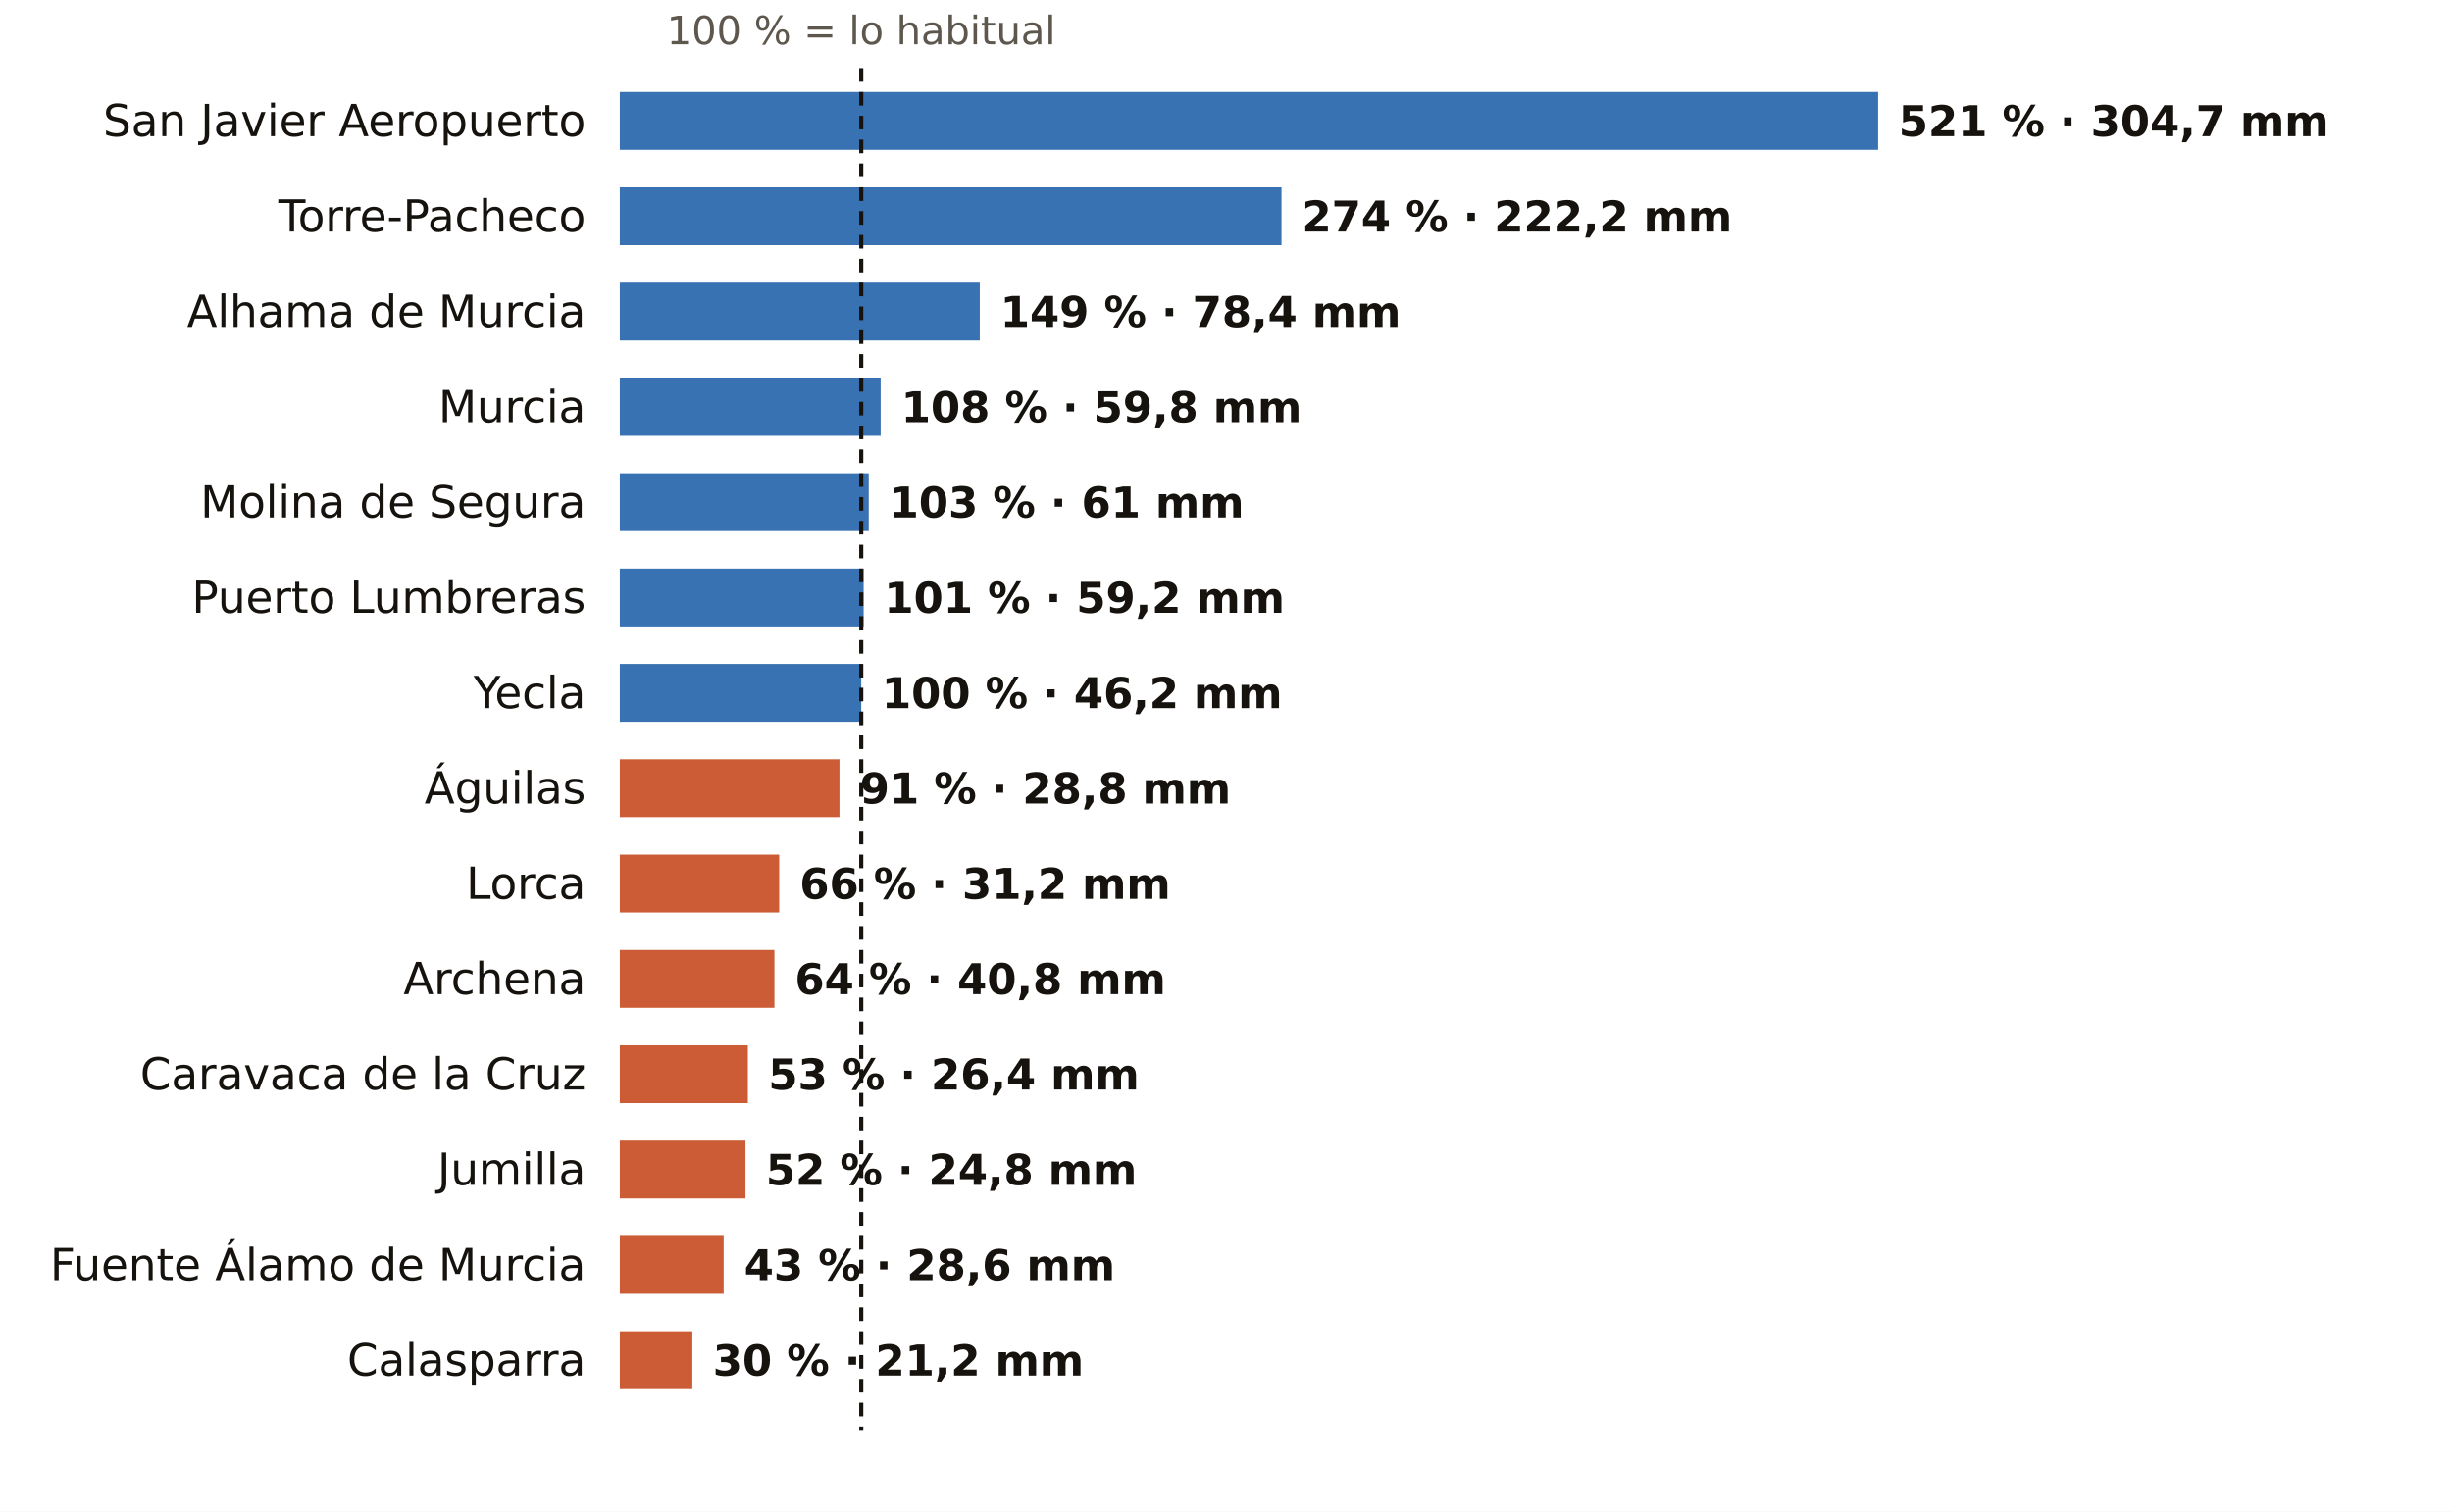
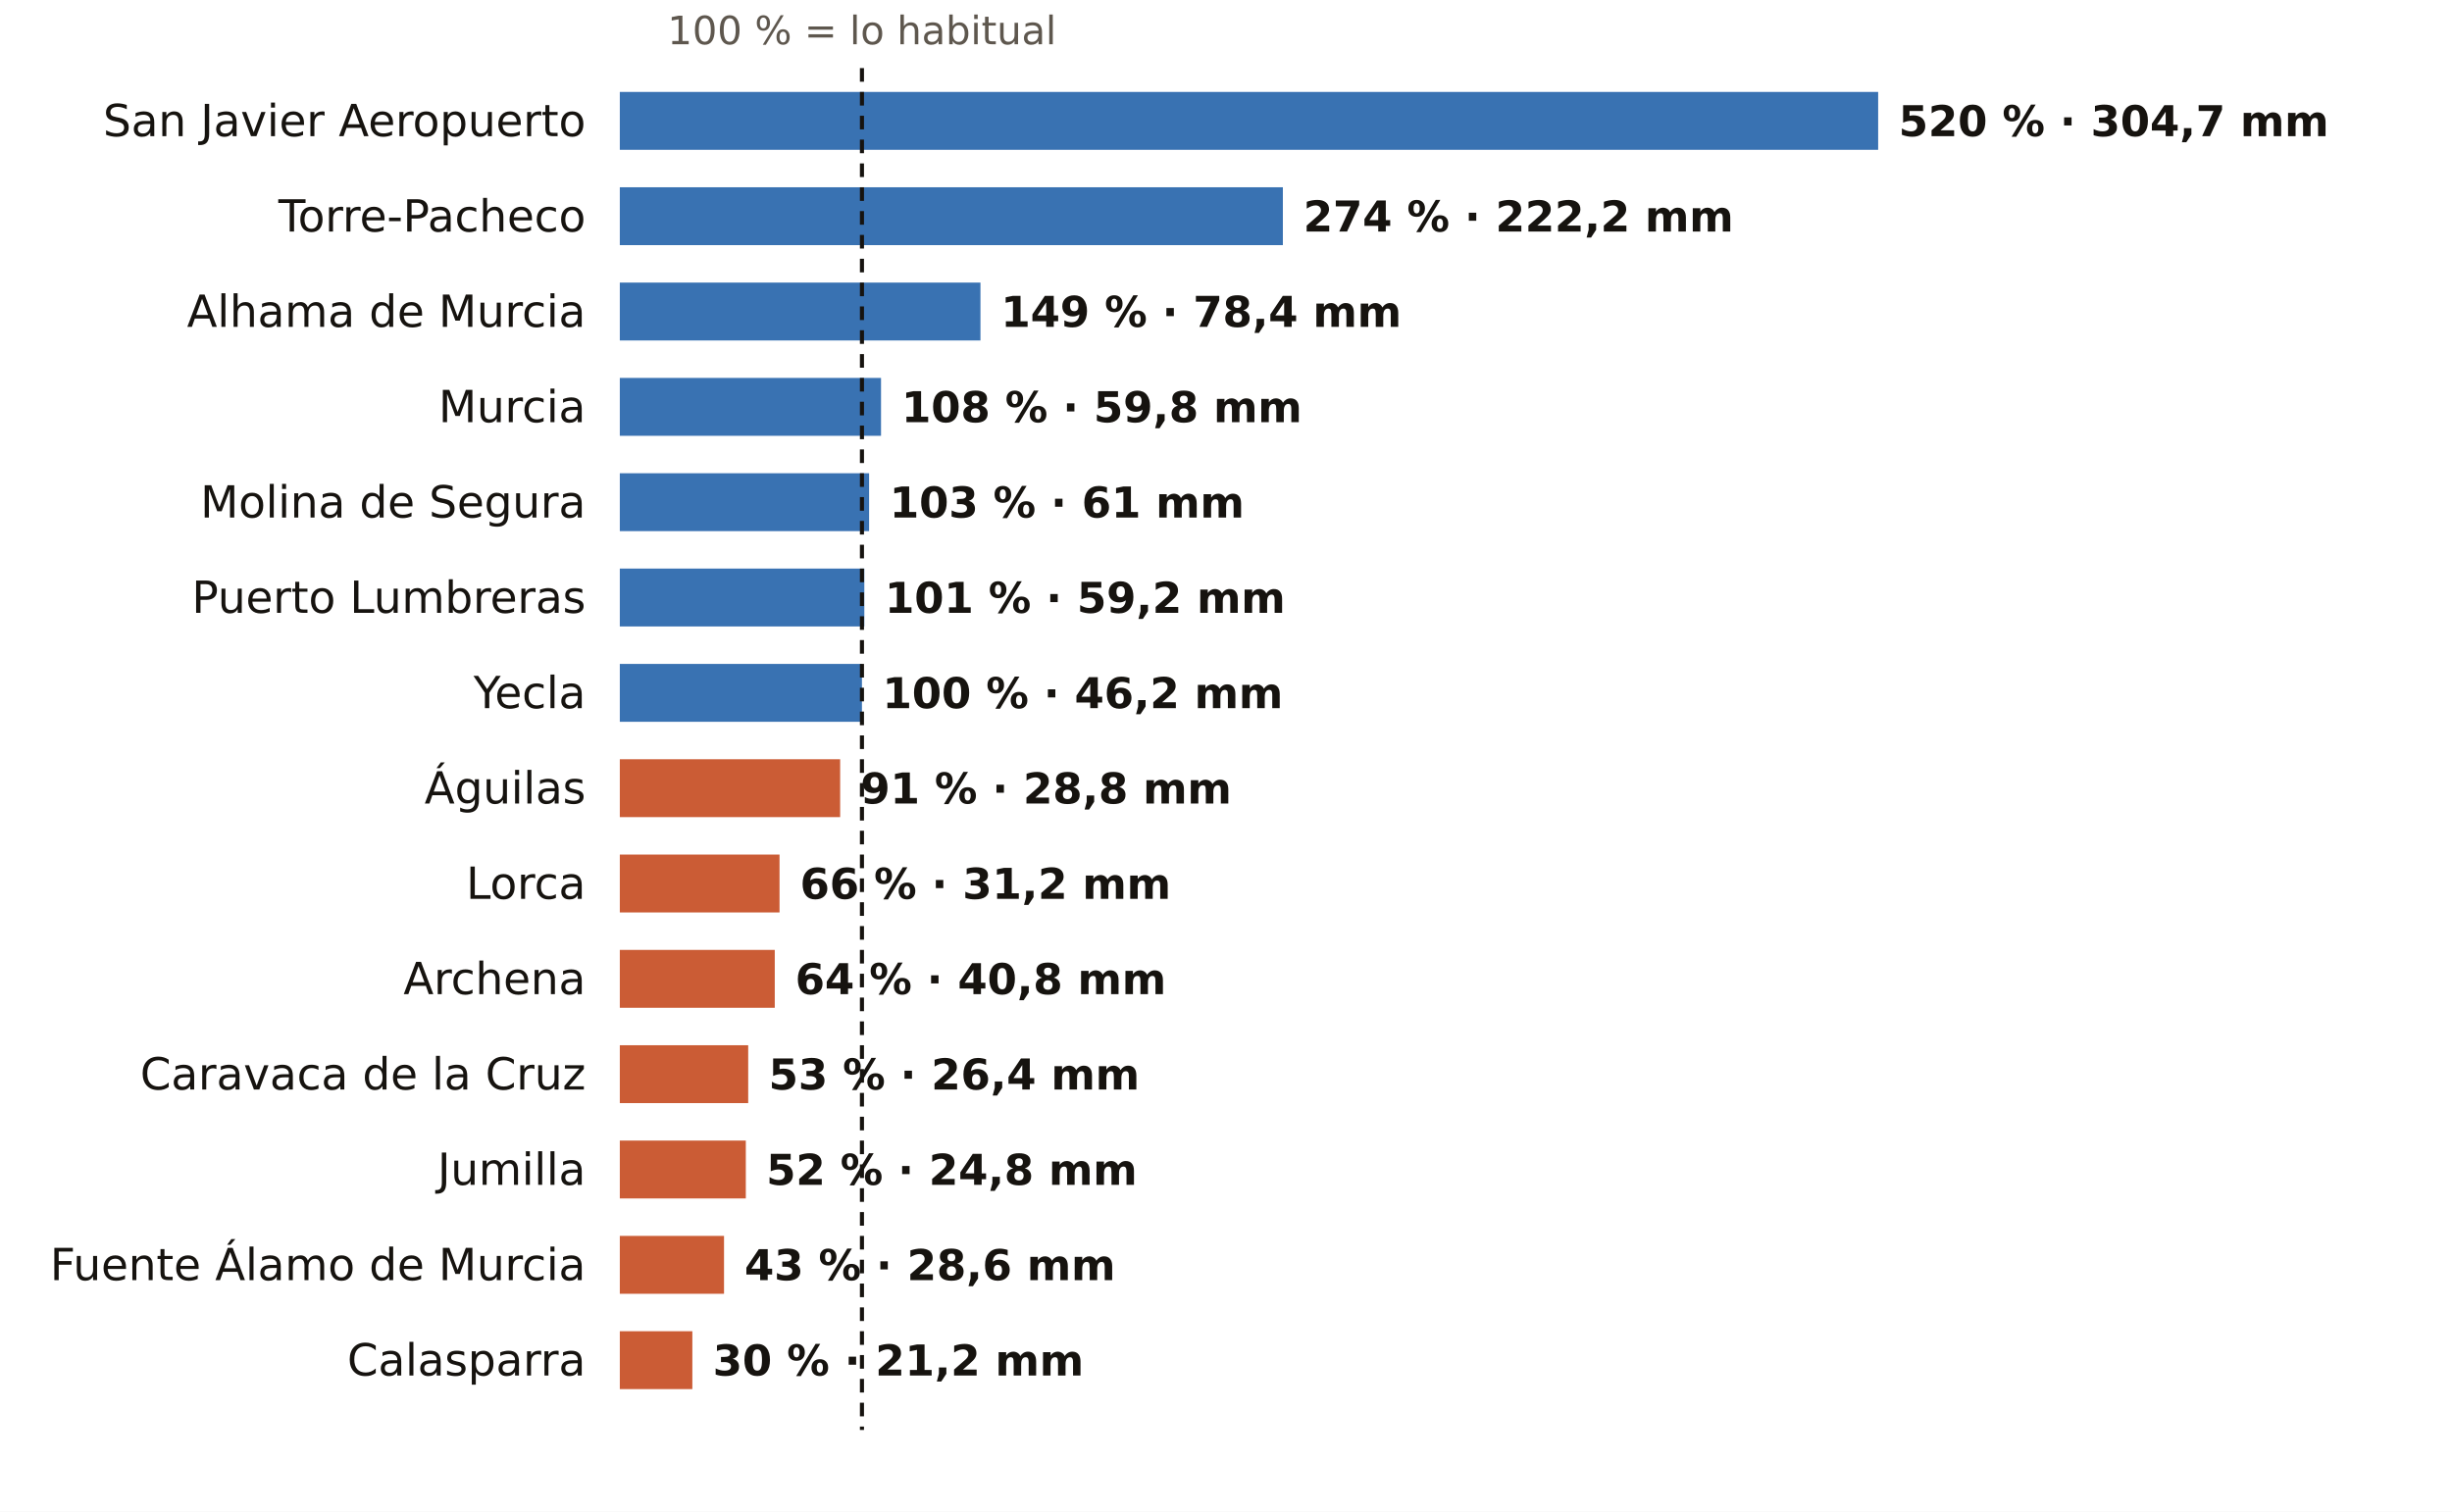
<svg xmlns="http://www.w3.org/2000/svg" viewBox="0 0 720 444" width="720" height="444" role="img" aria-label="El otoño en los pluviómetros de AEMET de Murcia: % de lo habitual">
  <rect width="720" height="444" fill="#FFFFFF" />
-   <text x="252.9" y="13.0" font-size="11.5" fill="#5E574E" text-anchor="middle" font-weight="400" font-family="Public Sans, DejaVu Sans, Arial, sans-serif">100 % = lo habitual</text>
+   <text x="253.1" y="13.0" font-size="11.5" fill="#5E574E" text-anchor="middle" font-weight="400" font-family="Public Sans, DejaVu Sans, Arial, sans-serif">100 % = lo habitual</text>
  <text x="172.0" y="40.0" font-size="13" fill="#16130F" text-anchor="end" font-weight="500" font-family="Public Sans, DejaVu Sans, Arial, sans-serif">San Javier Aeropuerto</text>
  <rect x="182" y="27" width="369.5" height="17" fill="#1F5FA8" opacity="0.88" />
-   <text x="557.5" y="40.0" font-size="12.5" fill="#16130F" text-anchor="start" font-weight="600" font-family="Public Sans, DejaVu Sans, Arial, sans-serif">521 % · 304,7 mm</text>
+   <text x="557.5" y="40.0" font-size="12.5" fill="#16130F" text-anchor="start" font-weight="600" font-family="Public Sans, DejaVu Sans, Arial, sans-serif">520 % · 304,7 mm</text>
  <text x="172.0" y="68.0" font-size="13" fill="#16130F" text-anchor="end" font-weight="500" font-family="Public Sans, DejaVu Sans, Arial, sans-serif">Torre-Pacheco</text>
-   <rect x="182" y="55" width="194.3" height="17" fill="#1F5FA8" opacity="0.88" />
-   <text x="382.3" y="68.0" font-size="12.5" fill="#16130F" text-anchor="start" font-weight="600" font-family="Public Sans, DejaVu Sans, Arial, sans-serif">274 % · 222,2 mm</text>
+   <rect x="182" y="55" width="194.7" height="17" fill="#1F5FA8" opacity="0.88" />
+   <text x="382.7" y="68.0" font-size="12.5" fill="#16130F" text-anchor="start" font-weight="600" font-family="Public Sans, DejaVu Sans, Arial, sans-serif">274 % · 222,2 mm</text>
  <text x="172.0" y="96.0" font-size="13" fill="#16130F" text-anchor="end" font-weight="500" font-family="Public Sans, DejaVu Sans, Arial, sans-serif">Alhama de Murcia</text>
-   <rect x="182" y="83" width="105.7" height="17" fill="#1F5FA8" opacity="0.88" />
-   <text x="293.7" y="96.0" font-size="12.5" fill="#16130F" text-anchor="start" font-weight="600" font-family="Public Sans, DejaVu Sans, Arial, sans-serif">149 % · 78,4 mm</text>
+   <rect x="182" y="83" width="105.9" height="17" fill="#1F5FA8" opacity="0.88" />
+   <text x="293.9" y="96.0" font-size="12.5" fill="#16130F" text-anchor="start" font-weight="600" font-family="Public Sans, DejaVu Sans, Arial, sans-serif">149 % · 78,4 mm</text>
  <text x="172.0" y="124.0" font-size="13" fill="#16130F" text-anchor="end" font-weight="500" font-family="Public Sans, DejaVu Sans, Arial, sans-serif">Murcia</text>
-   <rect x="182" y="111" width="76.6" height="17" fill="#1F5FA8" opacity="0.88" />
-   <text x="264.6" y="124.0" font-size="12.5" fill="#16130F" text-anchor="start" font-weight="600" font-family="Public Sans, DejaVu Sans, Arial, sans-serif">108 % · 59,8 mm</text>
+   <rect x="182" y="111" width="76.7" height="17" fill="#1F5FA8" opacity="0.88" />
+   <text x="264.7" y="124.0" font-size="12.5" fill="#16130F" text-anchor="start" font-weight="600" font-family="Public Sans, DejaVu Sans, Arial, sans-serif">108 % · 59,8 mm</text>
  <text x="172.0" y="152.0" font-size="13" fill="#16130F" text-anchor="end" font-weight="500" font-family="Public Sans, DejaVu Sans, Arial, sans-serif">Molina de Segura</text>
-   <rect x="182" y="139" width="73.1" height="17" fill="#1F5FA8" opacity="0.88" />
-   <text x="261.1" y="152.0" font-size="12.5" fill="#16130F" text-anchor="start" font-weight="600" font-family="Public Sans, DejaVu Sans, Arial, sans-serif">103 % · 61 mm</text>
+   <rect x="182" y="139" width="73.2" height="17" fill="#1F5FA8" opacity="0.88" />
+   <text x="261.2" y="152.0" font-size="12.5" fill="#16130F" text-anchor="start" font-weight="600" font-family="Public Sans, DejaVu Sans, Arial, sans-serif">103 % · 61 mm</text>
  <text x="172.0" y="180.0" font-size="13" fill="#16130F" text-anchor="end" font-weight="500" font-family="Public Sans, DejaVu Sans, Arial, sans-serif">Puerto Lumbreras</text>
-   <rect x="182" y="167" width="71.6" height="17" fill="#1F5FA8" opacity="0.88" />
-   <text x="259.6" y="180.0" font-size="12.5" fill="#16130F" text-anchor="start" font-weight="600" font-family="Public Sans, DejaVu Sans, Arial, sans-serif">101 % · 59,2 mm</text>
+   <rect x="182" y="167" width="71.8" height="17" fill="#1F5FA8" opacity="0.88" />
+   <text x="259.8" y="180.0" font-size="12.5" fill="#16130F" text-anchor="start" font-weight="600" font-family="Public Sans, DejaVu Sans, Arial, sans-serif">101 % · 59,2 mm</text>
  <text x="172.0" y="208.0" font-size="13" fill="#16130F" text-anchor="end" font-weight="500" font-family="Public Sans, DejaVu Sans, Arial, sans-serif">Yecla</text>
-   <rect x="182" y="195" width="70.9" height="17" fill="#1F5FA8" opacity="0.88" />
-   <text x="258.9" y="208.0" font-size="12.5" fill="#16130F" text-anchor="start" font-weight="600" font-family="Public Sans, DejaVu Sans, Arial, sans-serif">100 % · 46,2 mm</text>
+   <rect x="182" y="195" width="71.1" height="17" fill="#1F5FA8" opacity="0.88" />
+   <text x="259.1" y="208.0" font-size="12.5" fill="#16130F" text-anchor="start" font-weight="600" font-family="Public Sans, DejaVu Sans, Arial, sans-serif">100 % · 46,2 mm</text>
  <text x="172.0" y="236.0" font-size="13" fill="#16130F" text-anchor="end" font-weight="500" font-family="Public Sans, DejaVu Sans, Arial, sans-serif">Águilas</text>
-   <rect x="182" y="223" width="64.5" height="17" fill="#C4461A" opacity="0.88" />
-   <text x="252.5" y="236.0" font-size="12.5" fill="#16130F" text-anchor="start" font-weight="600" font-family="Public Sans, DejaVu Sans, Arial, sans-serif">91 % · 28,8 mm</text>
+   <rect x="182" y="223" width="64.7" height="17" fill="#C4461A" opacity="0.88" />
+   <text x="252.7" y="236.0" font-size="12.5" fill="#16130F" text-anchor="start" font-weight="600" font-family="Public Sans, DejaVu Sans, Arial, sans-serif">91 % · 28,8 mm</text>
  <text x="172.0" y="264.0" font-size="13" fill="#16130F" text-anchor="end" font-weight="500" font-family="Public Sans, DejaVu Sans, Arial, sans-serif">Lorca</text>
-   <rect x="182" y="251" width="46.8" height="17" fill="#C4461A" opacity="0.88" />
-   <text x="234.8" y="264.0" font-size="12.5" fill="#16130F" text-anchor="start" font-weight="600" font-family="Public Sans, DejaVu Sans, Arial, sans-serif">66 % · 31,2 mm</text>
+   <rect x="182" y="251" width="46.9" height="17" fill="#C4461A" opacity="0.88" />
+   <text x="234.9" y="264.0" font-size="12.5" fill="#16130F" text-anchor="start" font-weight="600" font-family="Public Sans, DejaVu Sans, Arial, sans-serif">66 % · 31,2 mm</text>
  <text x="172.0" y="292.0" font-size="13" fill="#16130F" text-anchor="end" font-weight="500" font-family="Public Sans, DejaVu Sans, Arial, sans-serif">Archena</text>
-   <rect x="182" y="279" width="45.4" height="17" fill="#C4461A" opacity="0.88" />
-   <text x="233.4" y="292.0" font-size="12.5" fill="#16130F" text-anchor="start" font-weight="600" font-family="Public Sans, DejaVu Sans, Arial, sans-serif">64 % · 40,8 mm</text>
+   <rect x="182" y="279" width="45.5" height="17" fill="#C4461A" opacity="0.88" />
+   <text x="233.5" y="292.0" font-size="12.5" fill="#16130F" text-anchor="start" font-weight="600" font-family="Public Sans, DejaVu Sans, Arial, sans-serif">64 % · 40,8 mm</text>
  <text x="172.0" y="320.0" font-size="13" fill="#16130F" text-anchor="end" font-weight="500" font-family="Public Sans, DejaVu Sans, Arial, sans-serif">Caravaca de la Cruz</text>
-   <rect x="182" y="307" width="37.6" height="17" fill="#C4461A" opacity="0.88" />
-   <text x="225.6" y="320.0" font-size="12.5" fill="#16130F" text-anchor="start" font-weight="600" font-family="Public Sans, DejaVu Sans, Arial, sans-serif">53 % · 26,4 mm</text>
+   <rect x="182" y="307" width="37.7" height="17" fill="#C4461A" opacity="0.88" />
+   <text x="225.7" y="320.0" font-size="12.5" fill="#16130F" text-anchor="start" font-weight="600" font-family="Public Sans, DejaVu Sans, Arial, sans-serif">53 % · 26,4 mm</text>
  <text x="172.0" y="348.0" font-size="13" fill="#16130F" text-anchor="end" font-weight="500" font-family="Public Sans, DejaVu Sans, Arial, sans-serif">Jumilla</text>
-   <rect x="182" y="335" width="36.9" height="17" fill="#C4461A" opacity="0.88" />
-   <text x="224.9" y="348.0" font-size="12.5" fill="#16130F" text-anchor="start" font-weight="600" font-family="Public Sans, DejaVu Sans, Arial, sans-serif">52 % · 24,8 mm</text>
+   <rect x="182" y="335" width="37.0" height="17" fill="#C4461A" opacity="0.88" />
+   <text x="225.0" y="348.0" font-size="12.5" fill="#16130F" text-anchor="start" font-weight="600" font-family="Public Sans, DejaVu Sans, Arial, sans-serif">52 % · 24,8 mm</text>
  <text x="172.0" y="376.0" font-size="13" fill="#16130F" text-anchor="end" font-weight="500" font-family="Public Sans, DejaVu Sans, Arial, sans-serif">Fuente Álamo de Murcia</text>
-   <rect x="182" y="363" width="30.5" height="17" fill="#C4461A" opacity="0.88" />
-   <text x="218.5" y="376.0" font-size="12.5" fill="#16130F" text-anchor="start" font-weight="600" font-family="Public Sans, DejaVu Sans, Arial, sans-serif">43 % · 28,6 mm</text>
+   <rect x="182" y="363" width="30.6" height="17" fill="#C4461A" opacity="0.88" />
+   <text x="218.6" y="376.0" font-size="12.5" fill="#16130F" text-anchor="start" font-weight="600" font-family="Public Sans, DejaVu Sans, Arial, sans-serif">43 % · 28,6 mm</text>
  <text x="172.0" y="404.0" font-size="13" fill="#16130F" text-anchor="end" font-weight="500" font-family="Public Sans, DejaVu Sans, Arial, sans-serif">Calasparra</text>
  <rect x="182" y="391" width="21.3" height="17" fill="#C4461A" opacity="0.88" />
  <text x="209.3" y="404.0" font-size="12.5" fill="#16130F" text-anchor="start" font-weight="600" font-family="Public Sans, DejaVu Sans, Arial, sans-serif">30 % · 21,2 mm</text>
-   <line x1="252.9" x2="252.9" y1="20" y2="420" stroke="#16130F" stroke-width="1.2" stroke-dasharray="4 3" />
+   <line x1="253.1" x2="253.1" y1="20" y2="420" stroke="#16130F" stroke-width="1.2" stroke-dasharray="4 3" />
</svg>
